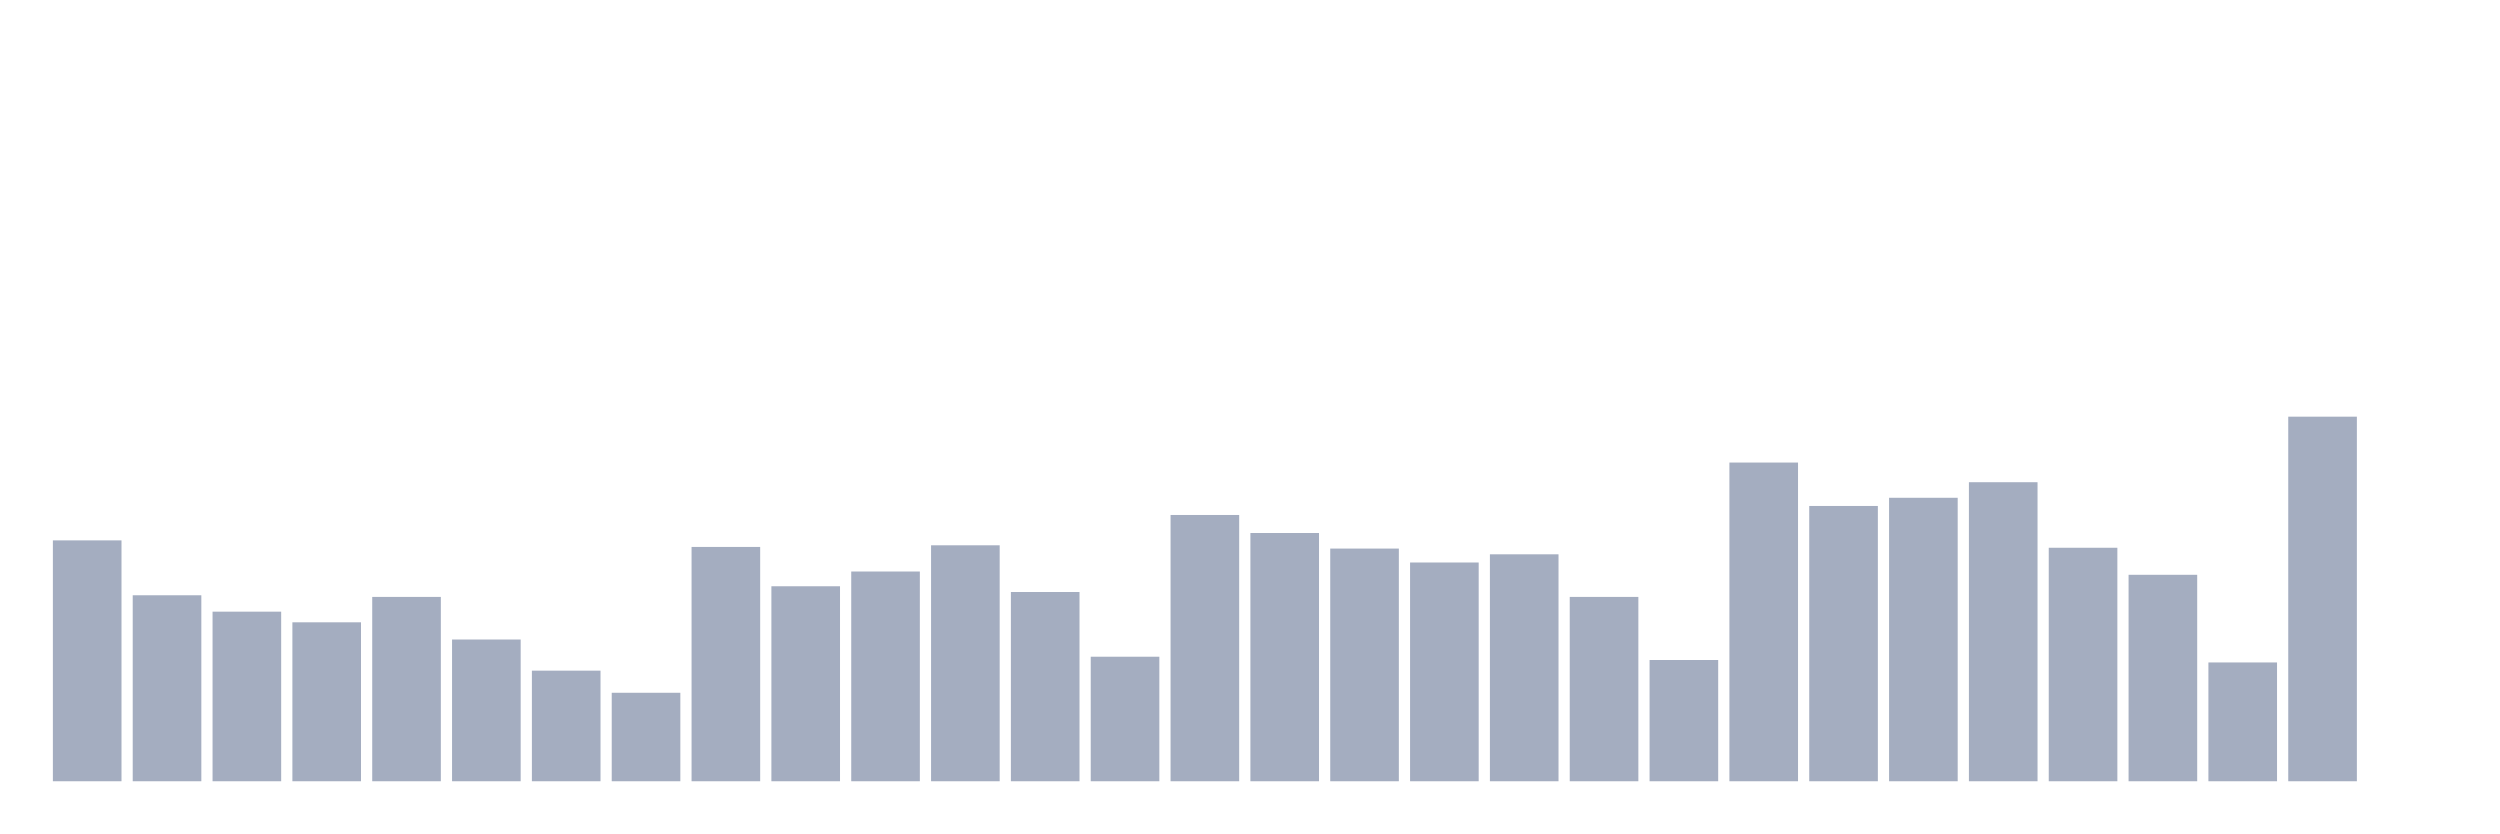
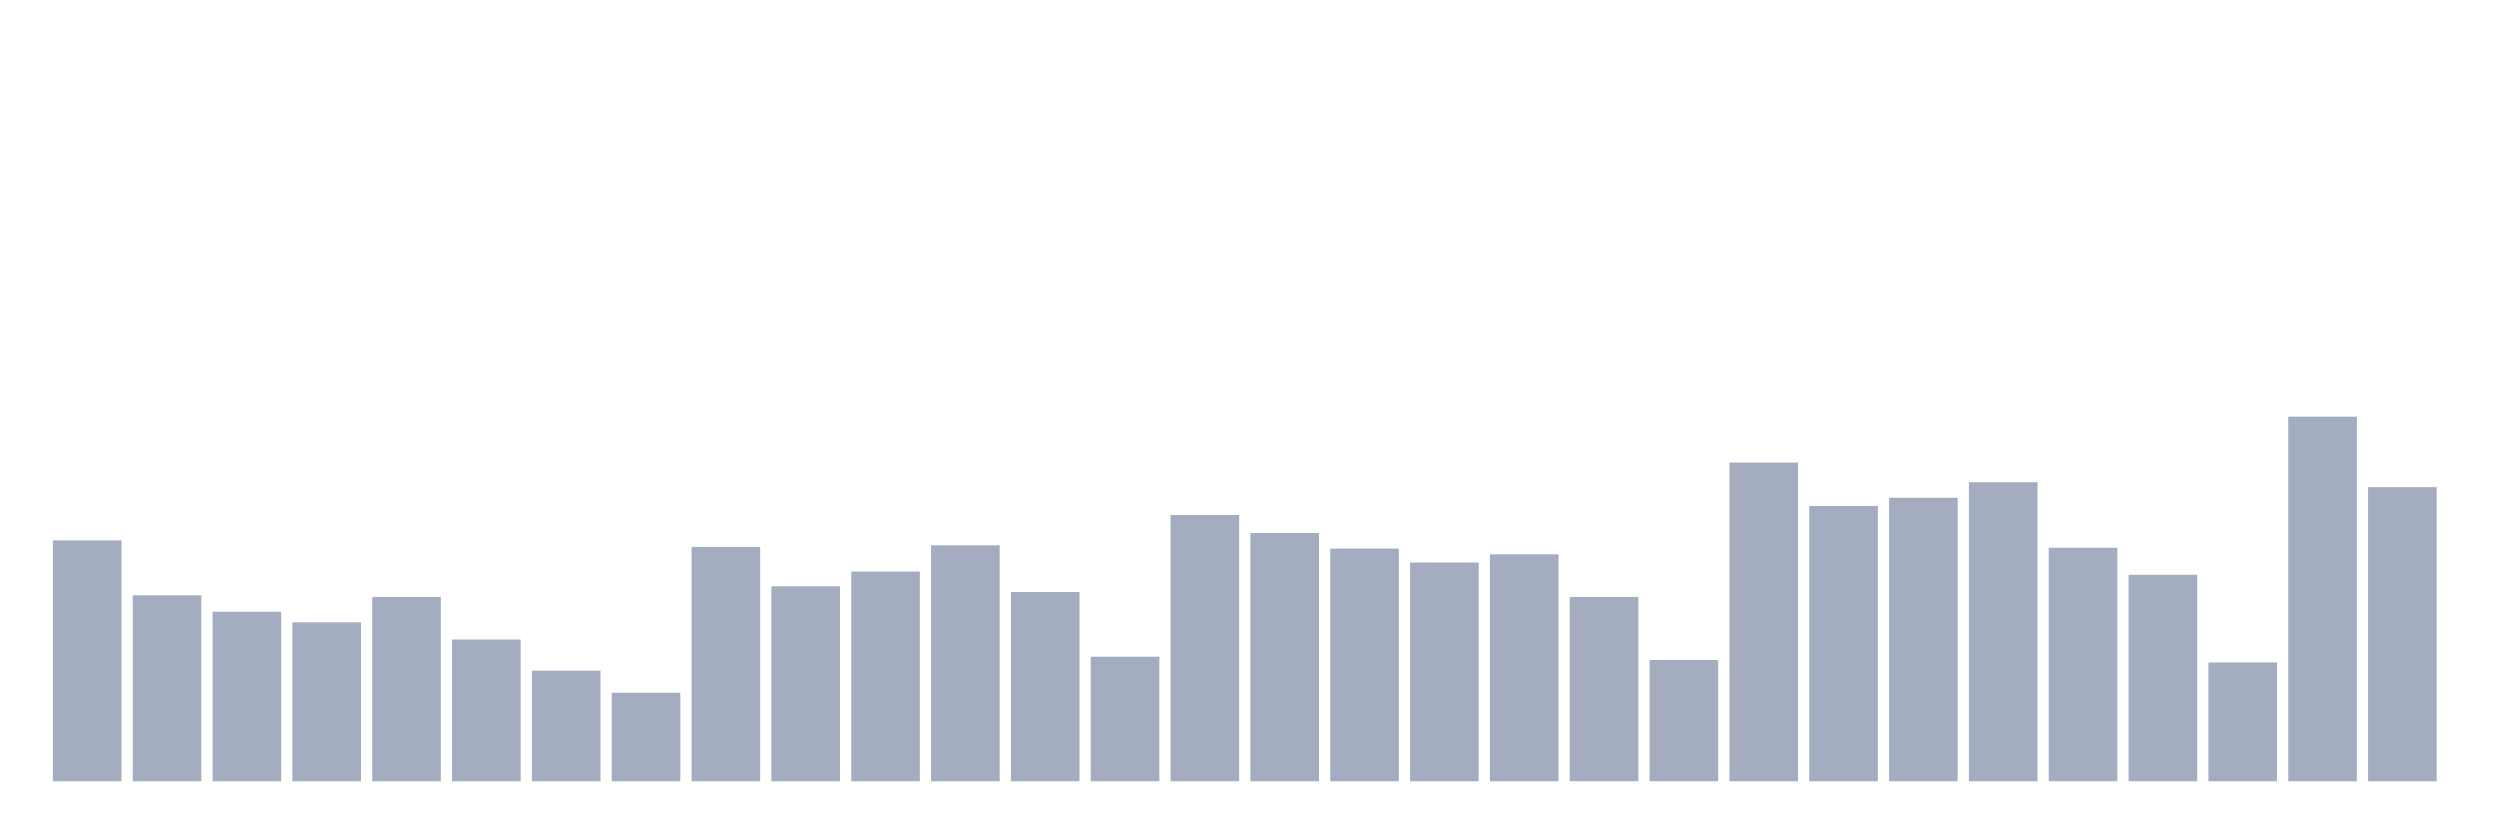
<svg xmlns="http://www.w3.org/2000/svg" viewBox="0 0 480 160">
  <g transform="translate(10,10)">
    <rect class="bar" x="0.153" width="13.175" y="93.753" height="46.247" fill="rgb(164,173,192)" />
    <rect class="bar" x="15.482" width="13.175" y="104.292" height="35.708" fill="rgb(164,173,192)" />
    <rect class="bar" x="30.81" width="13.175" y="107.438" height="32.562" fill="rgb(164,173,192)" />
    <rect class="bar" x="46.138" width="13.175" y="109.483" height="30.517" fill="rgb(164,173,192)" />
    <rect class="bar" x="61.466" width="13.175" y="104.607" height="35.393" fill="rgb(164,173,192)" />
    <rect class="bar" x="76.794" width="13.175" y="112.787" height="27.213" fill="rgb(164,173,192)" />
    <rect class="bar" x="92.123" width="13.175" y="118.764" height="21.236" fill="rgb(164,173,192)" />
    <rect class="bar" x="107.451" width="13.175" y="123.011" height="16.989" fill="rgb(164,173,192)" />
    <rect class="bar" x="122.779" width="13.175" y="95.011" height="44.989" fill="rgb(164,173,192)" />
    <rect class="bar" x="138.107" width="13.175" y="102.562" height="37.438" fill="rgb(164,173,192)" />
    <rect class="bar" x="153.436" width="13.175" y="99.73" height="40.27" fill="rgb(164,173,192)" />
    <rect class="bar" x="168.764" width="13.175" y="94.697" height="45.303" fill="rgb(164,173,192)" />
    <rect class="bar" x="184.092" width="13.175" y="103.663" height="36.337" fill="rgb(164,173,192)" />
    <rect class="bar" x="199.42" width="13.175" y="116.09" height="23.91" fill="rgb(164,173,192)" />
    <rect class="bar" x="214.748" width="13.175" y="88.876" height="51.124" fill="rgb(164,173,192)" />
    <rect class="bar" x="230.077" width="13.175" y="92.337" height="47.663" fill="rgb(164,173,192)" />
    <rect class="bar" x="245.405" width="13.175" y="95.326" height="44.674" fill="rgb(164,173,192)" />
    <rect class="bar" x="260.733" width="13.175" y="98" height="42" fill="rgb(164,173,192)" />
    <rect class="bar" x="276.061" width="13.175" y="96.427" height="43.573" fill="rgb(164,173,192)" />
    <rect class="bar" x="291.39" width="13.175" y="104.607" height="35.393" fill="rgb(164,173,192)" />
    <rect class="bar" x="306.718" width="13.175" y="116.719" height="23.281" fill="rgb(164,173,192)" />
    <rect class="bar" x="322.046" width="13.175" y="78.809" height="61.191" fill="rgb(164,173,192)" />
    <rect class="bar" x="337.374" width="13.175" y="87.146" height="52.854" fill="rgb(164,173,192)" />
    <rect class="bar" x="352.702" width="13.175" y="85.573" height="54.427" fill="rgb(164,173,192)" />
    <rect class="bar" x="368.031" width="13.175" y="82.584" height="57.416" fill="rgb(164,173,192)" />
    <rect class="bar" x="383.359" width="13.175" y="95.169" height="44.831" fill="rgb(164,173,192)" />
    <rect class="bar" x="398.687" width="13.175" y="100.36" height="39.64" fill="rgb(164,173,192)" />
    <rect class="bar" x="414.015" width="13.175" y="117.191" height="22.809" fill="rgb(164,173,192)" />
    <rect class="bar" x="429.344" width="13.175" y="70" height="70" fill="rgb(164,173,192)" />
-     <rect class="bar" x="444.672" width="13.175" y="140" height="0" fill="rgb(164,173,192)" />
+     <rect class="bar" x="444.672" width="13.175" y="83.528" height="56.472" fill="rgb(164,173,192)" />
  </g>
</svg>
